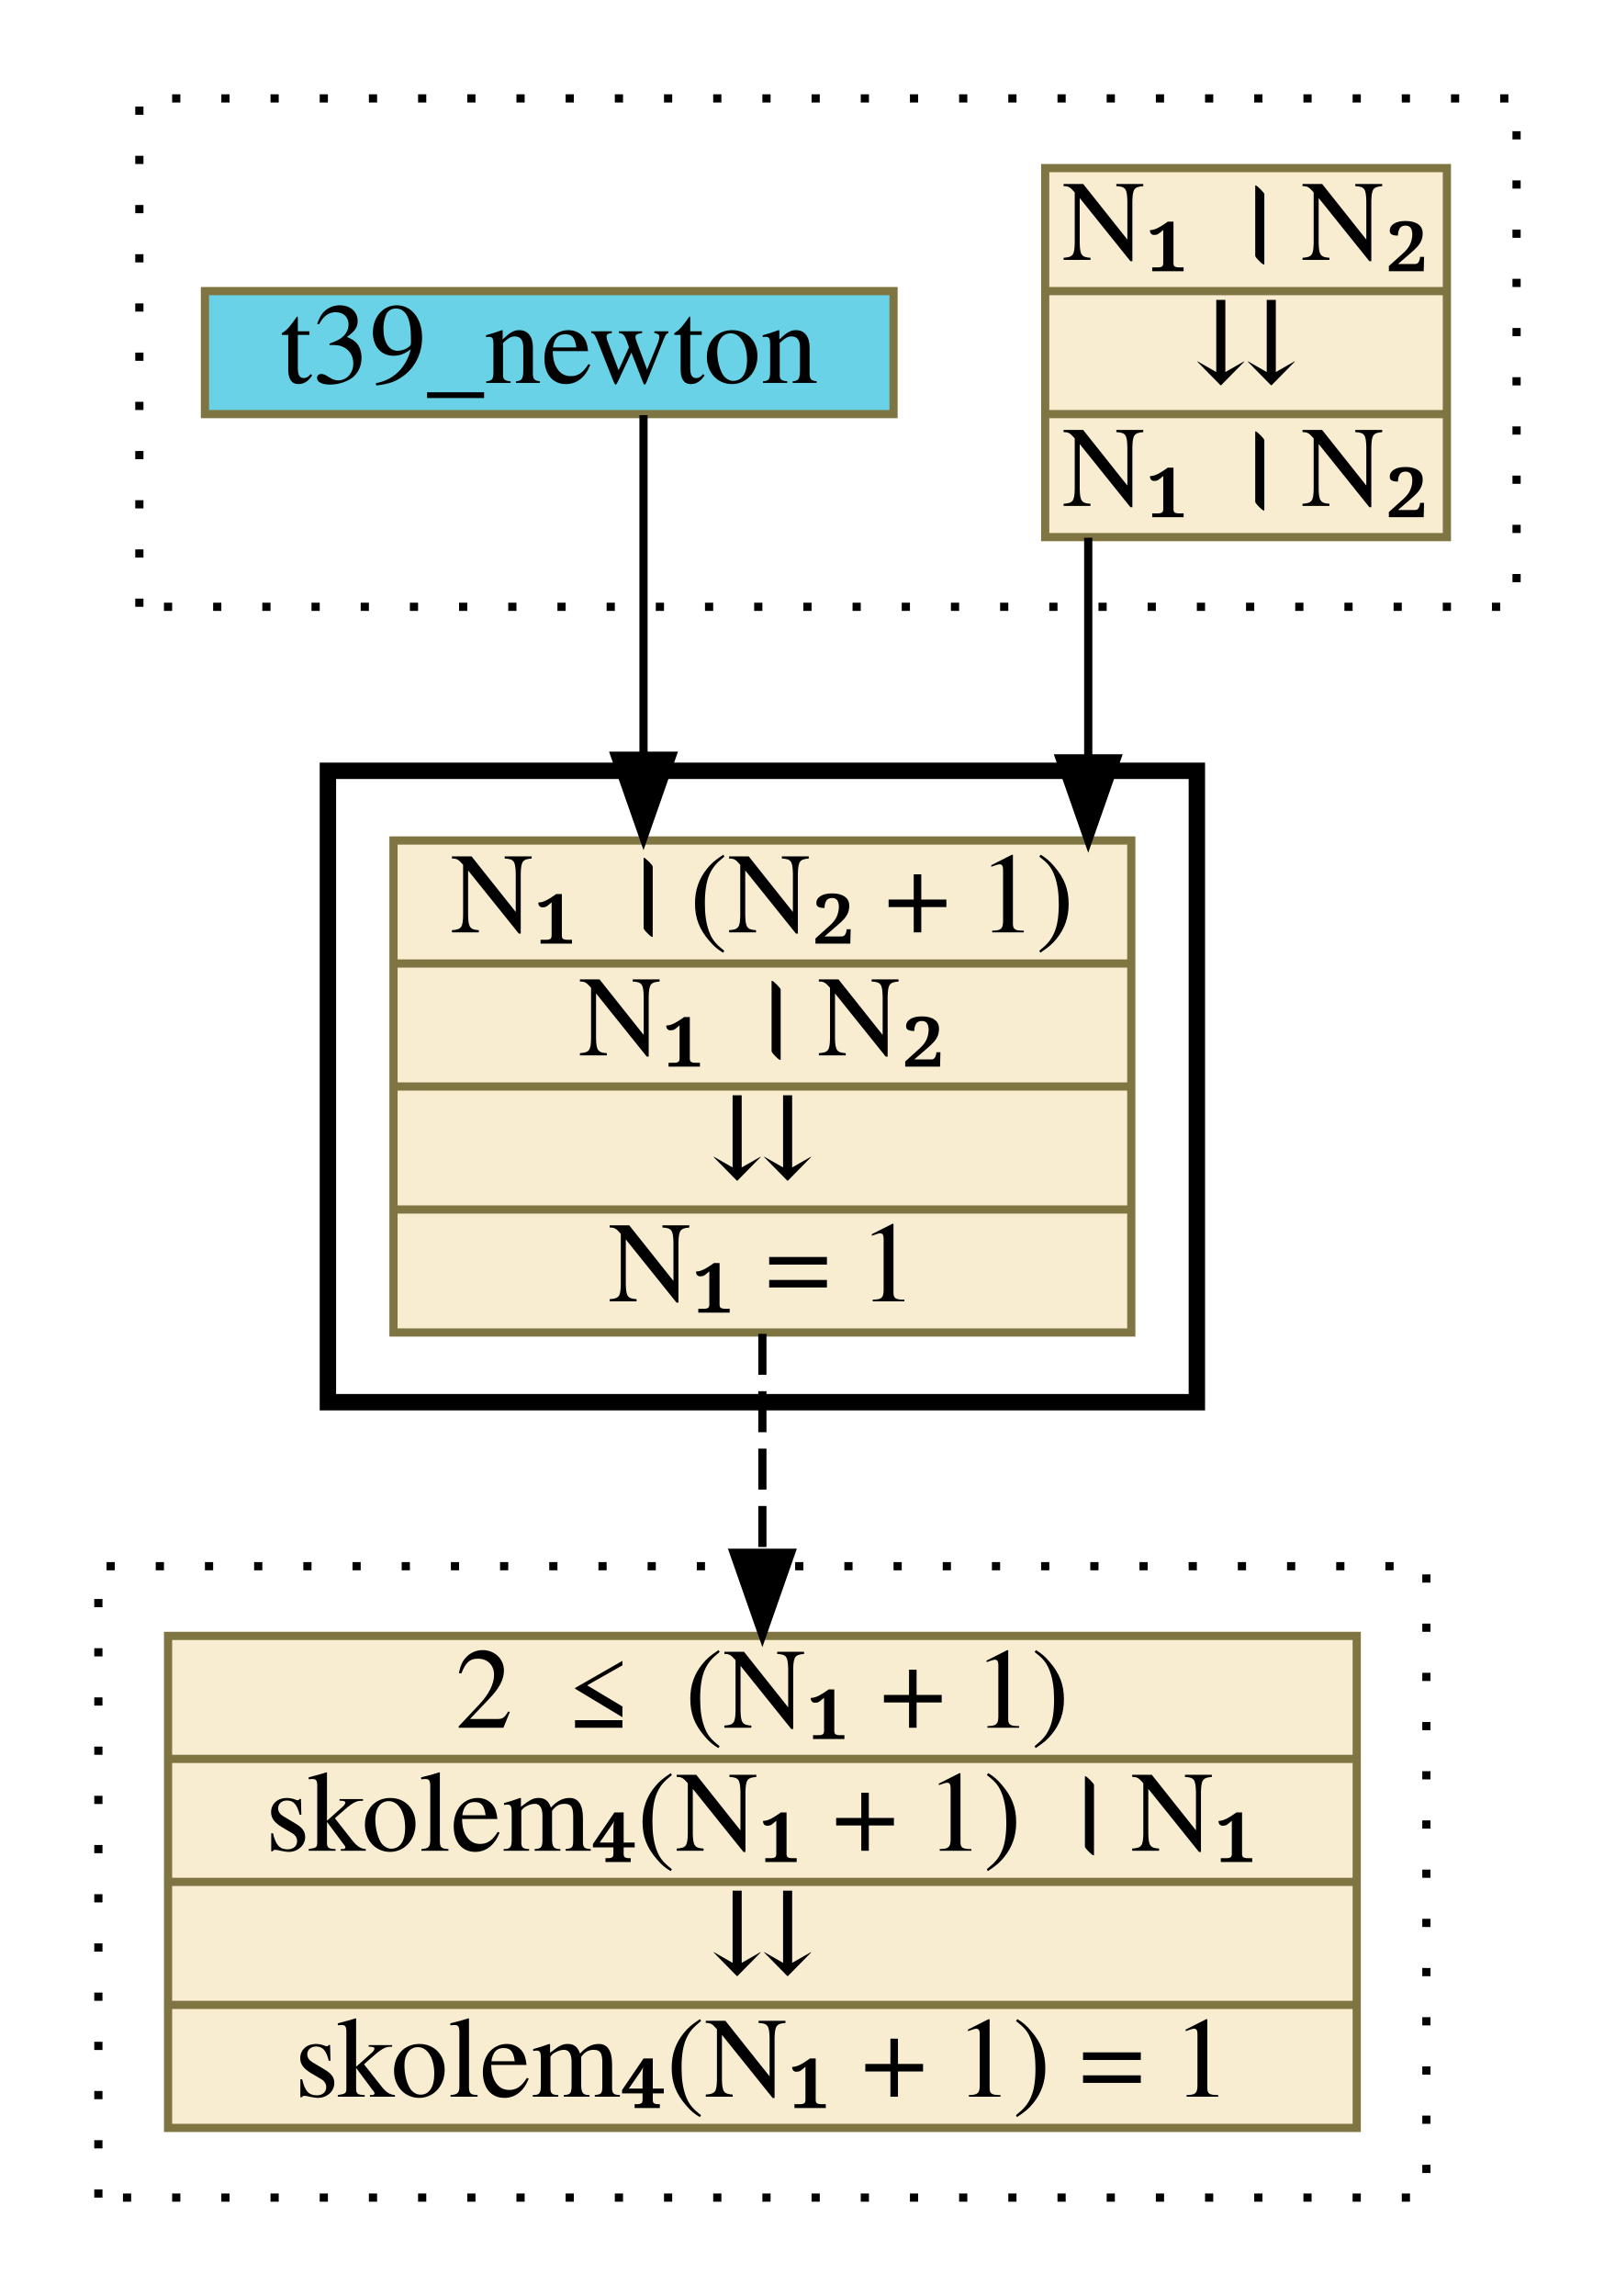
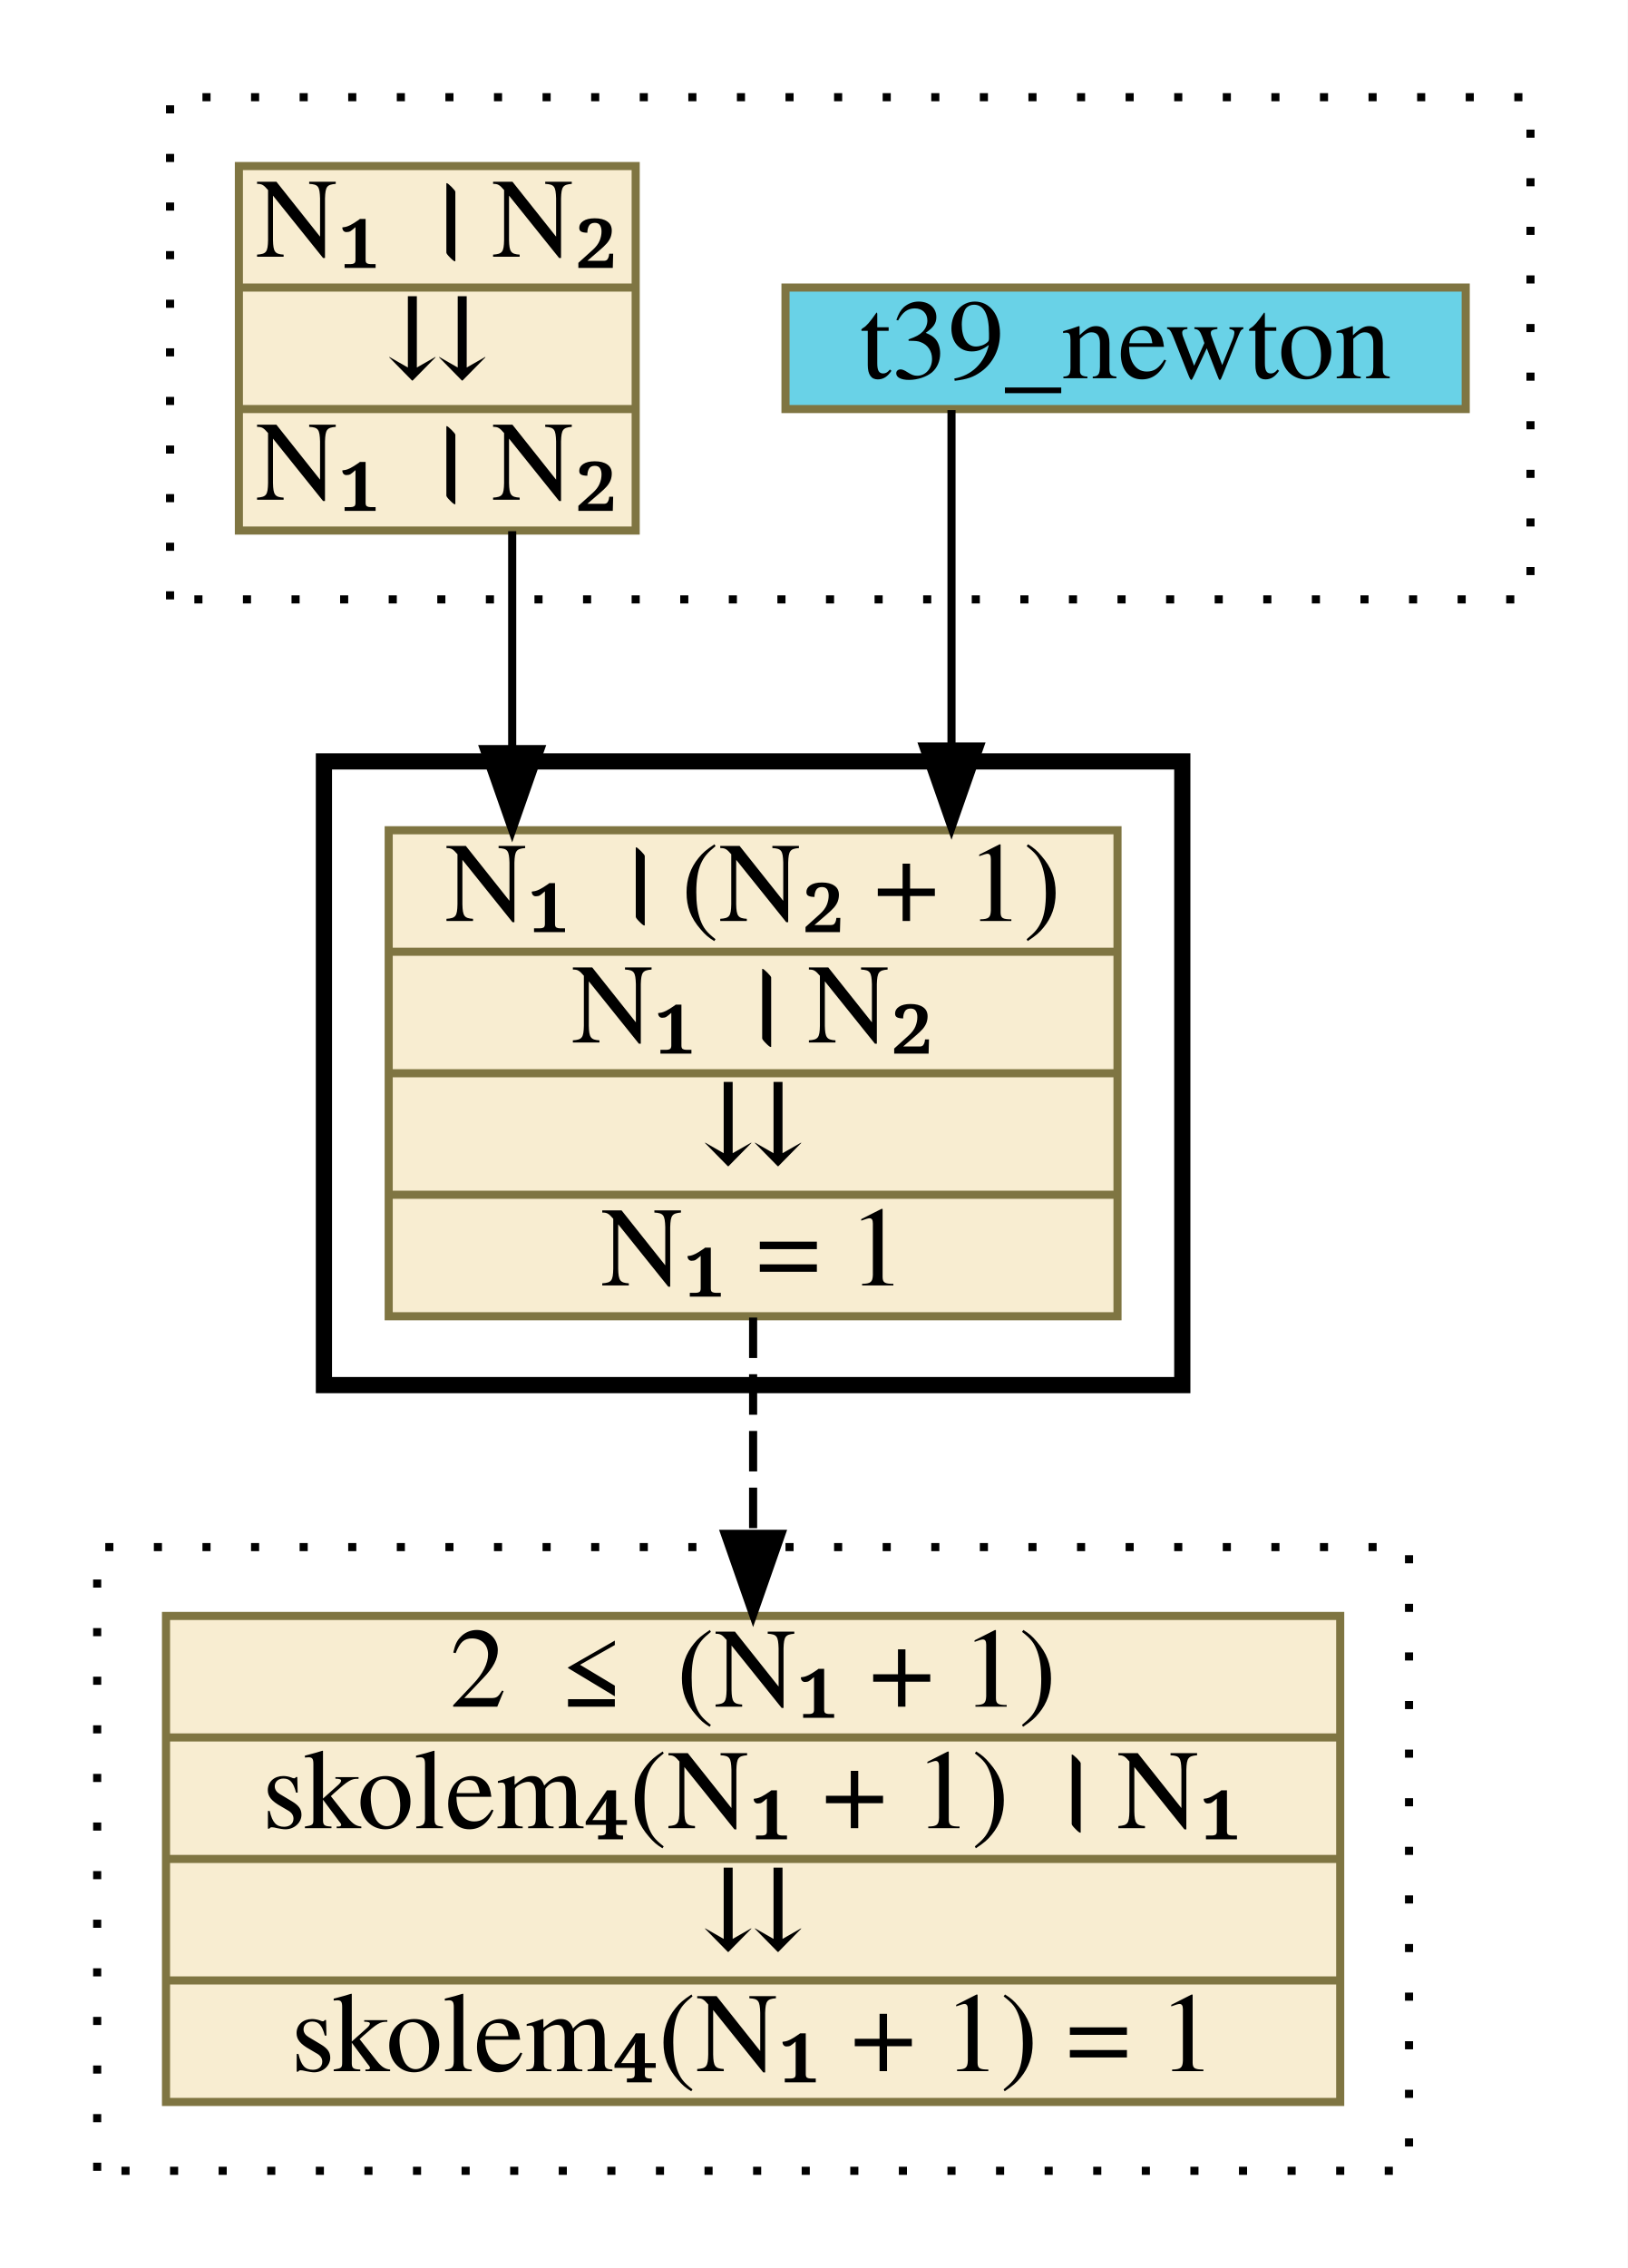
- <svg xmlns="http://www.w3.org/2000/svg" xmlns:xlink="http://www.w3.org/1999/xlink" width="197pt" height="280pt" viewBox="0.00 0.00 197.00 280.00">
+ <svg xmlns="http://www.w3.org/2000/svg" xmlns:xlink="http://www.w3.org/1999/xlink" width="201pt" height="280pt" viewBox="0.00 0.00 201.00 280.00">
  <g id="graph0" class="graph" transform="scale(1 1) rotate(0) translate(4 276)">
-     <polygon fill="white" stroke="transparent" points="-4,4 -4,-276 193,-276 193,4 -4,4" />
+     <polygon fill="white" stroke="transparent" points="-4,4 -4,-276 197,-276 197,4 -4,4" />
    <g id="clust1" class="cluster">
-       <polygon fill="none" stroke="black" stroke-dasharray="1,5" points="13,-202 13,-264 181,-264 181,-202 13,-202" />
+       <polygon fill="none" stroke="black" stroke-dasharray="1,5" points="17,-202 17,-264 185,-264 185,-202 17,-202" />
    </g>
    <g id="clust2" class="cluster">
      <polygon fill="none" stroke="black" stroke-width="2" points="36,-105 36,-182 142,-182 142,-105 36,-105" />
    </g>
    <g id="clust3" class="cluster">
      <polygon fill="none" stroke="black" stroke-dasharray="1,5" points="8,-8 8,-85 170,-85 170,-8 8,-8" />
    </g>
    <g id="node1" class="node">
      <g id="a_node1">
-         <a xlink:href="c_0_42.html" xlink:title="{N₁ । N₂|⇊|N₁ । N₂}" target="_parent">
-           <polygon fill="#f8edd1" stroke="#7f7542" points="123.5,-210.5 123.5,-255.5 172.5,-255.5 172.5,-210.5 123.5,-210.5" />
-           <text text-anchor="middle" x="148" y="-244.3" font-family="Times,serif" font-size="14.00">N₁ । N₂</text>
-           <polyline fill="none" stroke="#7f7542" points="123.5,-240.5 172.5,-240.5 " />
-           <text text-anchor="middle" x="148" y="-229.3" font-family="Times,serif" font-size="14.00">⇊</text>
-           <polyline fill="none" stroke="#7f7542" points="123.5,-225.5 172.5,-225.5 " />
-           <text text-anchor="middle" x="148" y="-214.3" font-family="Times,serif" font-size="14.00">N₁ । N₂</text>
+         <a xlink:href="t39_newton.html" xlink:title="t39_newton" target="_parent">
+           <polygon fill="#69d2e7" stroke="#7f7542" points="93,-225.5 93,-240.5 177,-240.5 177,-225.5 93,-225.5" />
+           <text text-anchor="middle" x="135" y="-229.3" font-family="Times,serif" font-size="14.00">t39_newton</text>
        </a>
      </g>
    </g>
    <g id="node3" class="node">
      <g id="a_node3">
        <a xlink:href="c_0_41.html" xlink:title="{N₁ । (N₂ + 1)|N₁ । N₂|⇊|N₁ = 1}" target="_parent">
          <polygon fill="#f8edd1" stroke="#7f7542" points="44,-113.5 44,-173.5 134,-173.5 134,-113.5 44,-113.5" />
          <text text-anchor="middle" x="89" y="-162.3" font-family="Times,serif" font-size="14.00">N₁ । (N₂ + 1)</text>
          <polyline fill="none" stroke="#7f7542" points="44,-158.5 134,-158.5 " />
          <text text-anchor="middle" x="89" y="-147.3" font-family="Times,serif" font-size="14.00">N₁ । N₂</text>
          <polyline fill="none" stroke="#7f7542" points="44,-143.5 134,-143.5 " />
          <text text-anchor="middle" x="89" y="-132.3" font-family="Times,serif" font-size="14.00">⇊</text>
          <polyline fill="none" stroke="#7f7542" points="44,-128.5 134,-128.5 " />
          <text text-anchor="middle" x="89" y="-117.3" font-family="Times,serif" font-size="14.00">N₁ = 1</text>
        </a>
      </g>
    </g>
    <g id="edge1" class="edge">
-       <path fill="none" stroke="black" d="M128.75,-210.42C128.75,-210.42 128.75,-183.52 128.75,-183.52" />
-       <polygon fill="black" stroke="black" points="132.25,-183.52 128.75,-173.52 125.25,-183.52 132.25,-183.52" />
+       <path fill="none" stroke="black" d="M113.5,-225.37C113.5,-225.37 113.5,-183.84 113.5,-183.84" />
+       <polygon fill="black" stroke="black" points="117,-183.84 113.5,-173.84 110,-183.84 117,-183.84" />
    </g>
    <g id="node2" class="node">
      <g id="a_node2">
-         <a xlink:href="http://grid01.ciirc.cvut.cz/~mptp/7.13.01_4.181.1147/html/newton.html#T39" xlink:title="t39_newton" target="_blank">
-           <polygon fill="#69d2e7" stroke="#7f7542" points="21,-225.5 21,-240.5 105,-240.5 105,-225.5 21,-225.5" />
-           <text text-anchor="middle" x="63" y="-229.3" font-family="Times,serif" font-size="14.00">t39_newton</text>
+         <a xlink:href="c_0_42.html" xlink:title="{N₁ । N₂|⇊|N₁ । N₂}" target="_parent">
+           <polygon fill="#f8edd1" stroke="#7f7542" points="25.5,-210.5 25.5,-255.5 74.5,-255.5 74.5,-210.5 25.5,-210.5" />
+           <text text-anchor="middle" x="50" y="-244.3" font-family="Times,serif" font-size="14.00">N₁ । N₂</text>
+           <polyline fill="none" stroke="#7f7542" points="25.5,-240.5 74.5,-240.5 " />
+           <text text-anchor="middle" x="50" y="-229.3" font-family="Times,serif" font-size="14.00">⇊</text>
+           <polyline fill="none" stroke="#7f7542" points="25.5,-225.5 74.5,-225.5 " />
+           <text text-anchor="middle" x="50" y="-214.3" font-family="Times,serif" font-size="14.00">N₁ । N₂</text>
        </a>
      </g>
    </g>
    <g id="edge2" class="edge">
-       <path fill="none" stroke="black" d="M74.5,-225.37C74.5,-225.37 74.5,-183.84 74.5,-183.84" />
-       <polygon fill="black" stroke="black" points="78,-183.84 74.5,-173.84 71,-183.84 78,-183.84" />
+       <path fill="none" stroke="black" d="M59.25,-210.42C59.25,-210.42 59.25,-183.52 59.25,-183.52" />
+       <polygon fill="black" stroke="black" points="62.75,-183.52 59.25,-173.52 55.75,-183.52 62.75,-183.52" />
    </g>
    <g id="node4" class="node">
      <g id="a_node4">
        <a xlink:href="c_0_74.html" xlink:title="{2 ≤ (N₁ + 1)|skolem₄(N₁ + 1) । N₁|⇊|skolem₄(N₁ + 1) = 1}" target="_parent">
          <polygon fill="#f8edd1" stroke="#7f7542" points="16.5,-16.5 16.5,-76.5 161.5,-76.5 161.5,-16.5 16.5,-16.5" />
          <text text-anchor="middle" x="89" y="-65.3" font-family="Times,serif" font-size="14.00">2 ≤ (N₁ + 1)</text>
          <polyline fill="none" stroke="#7f7542" points="16.5,-61.5 161.5,-61.5 " />
          <text text-anchor="middle" x="89" y="-50.3" font-family="Times,serif" font-size="14.00">skolem₄(N₁ + 1) । N₁</text>
          <polyline fill="none" stroke="#7f7542" points="16.5,-46.5 161.5,-46.5 " />
          <text text-anchor="middle" x="89" y="-35.3" font-family="Times,serif" font-size="14.00">⇊</text>
          <polyline fill="none" stroke="#7f7542" points="16.5,-31.5 161.5,-31.5 " />
          <text text-anchor="middle" x="89" y="-20.3" font-family="Times,serif" font-size="14.00">skolem₄(N₁ + 1) = 1</text>
        </a>
      </g>
    </g>
    <g id="edge3" class="edge">
      <path fill="none" stroke="black" stroke-dasharray="5,2" d="M89,-113.34C89,-113.34 89,-86.64 89,-86.64" />
      <polygon fill="black" stroke="black" points="92.5,-86.64 89,-76.64 85.5,-86.64 92.5,-86.64" />
    </g>
  </g>
</svg>
